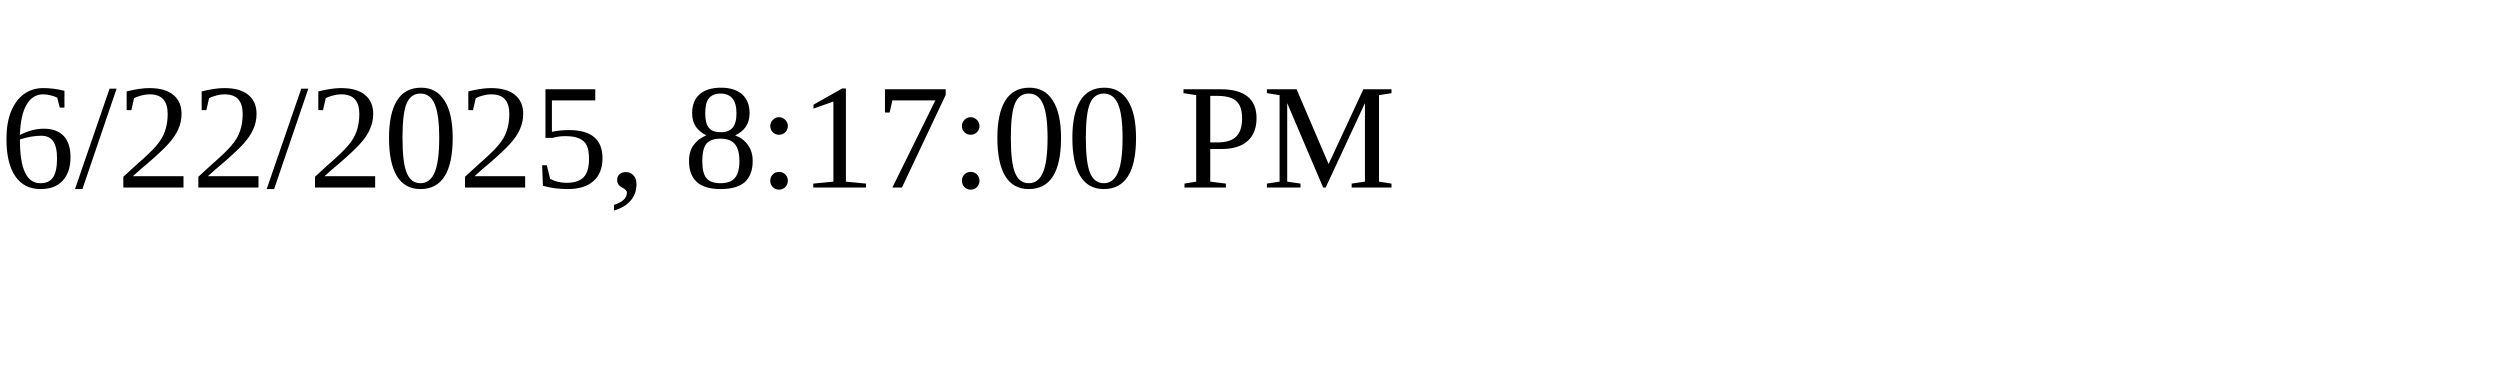
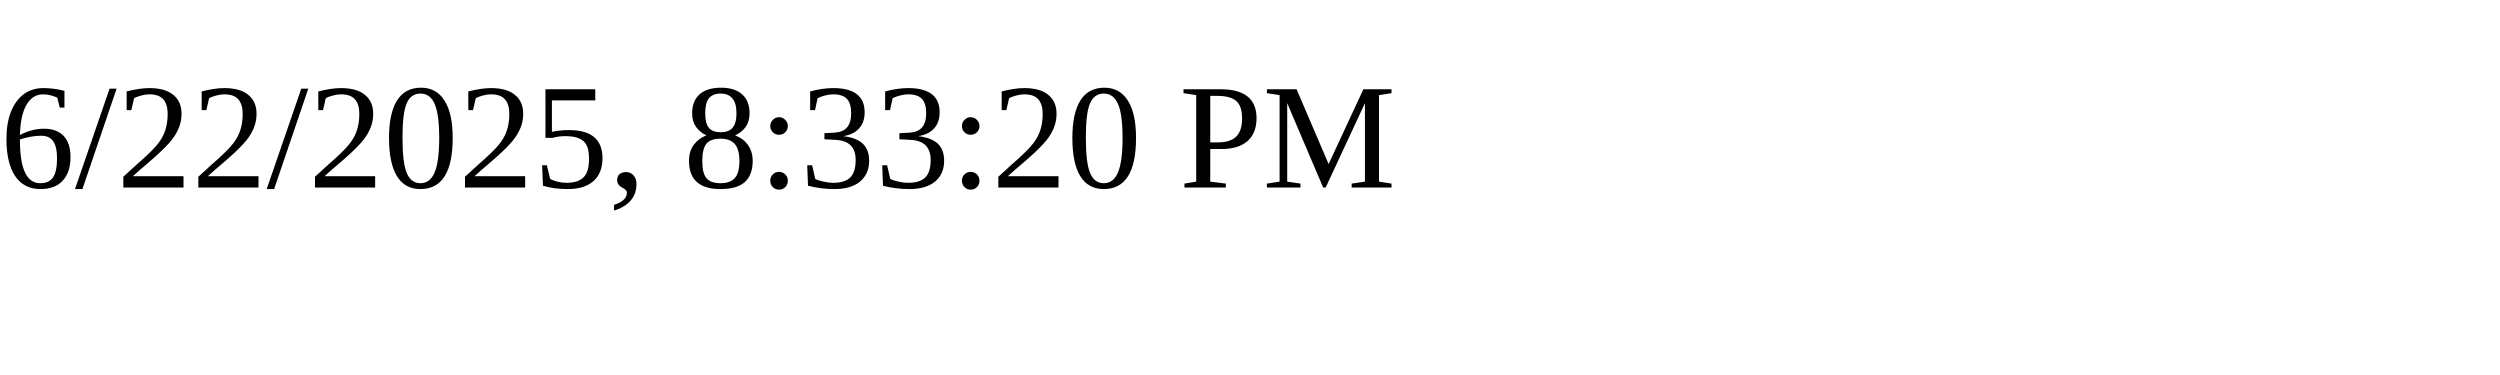
<svg xmlns="http://www.w3.org/2000/svg" height="30" width="200">
-   <text x="0" y="15">6/22/2025, 8:17:00 PM</text>
+   <text x="0" y="15">6/22/2025, 8:33:20 PM</text>
</svg>
